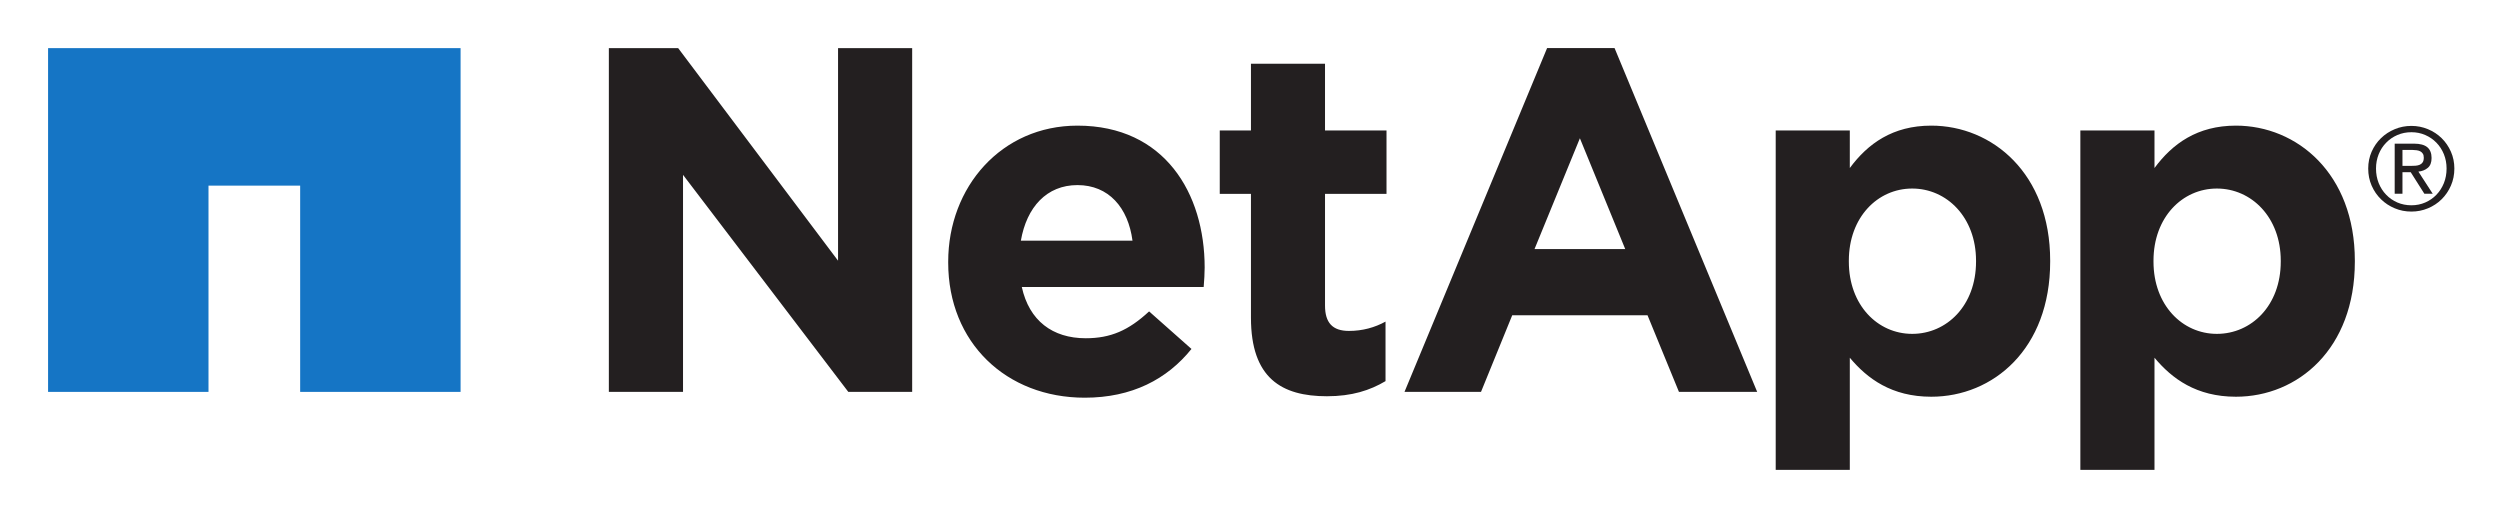
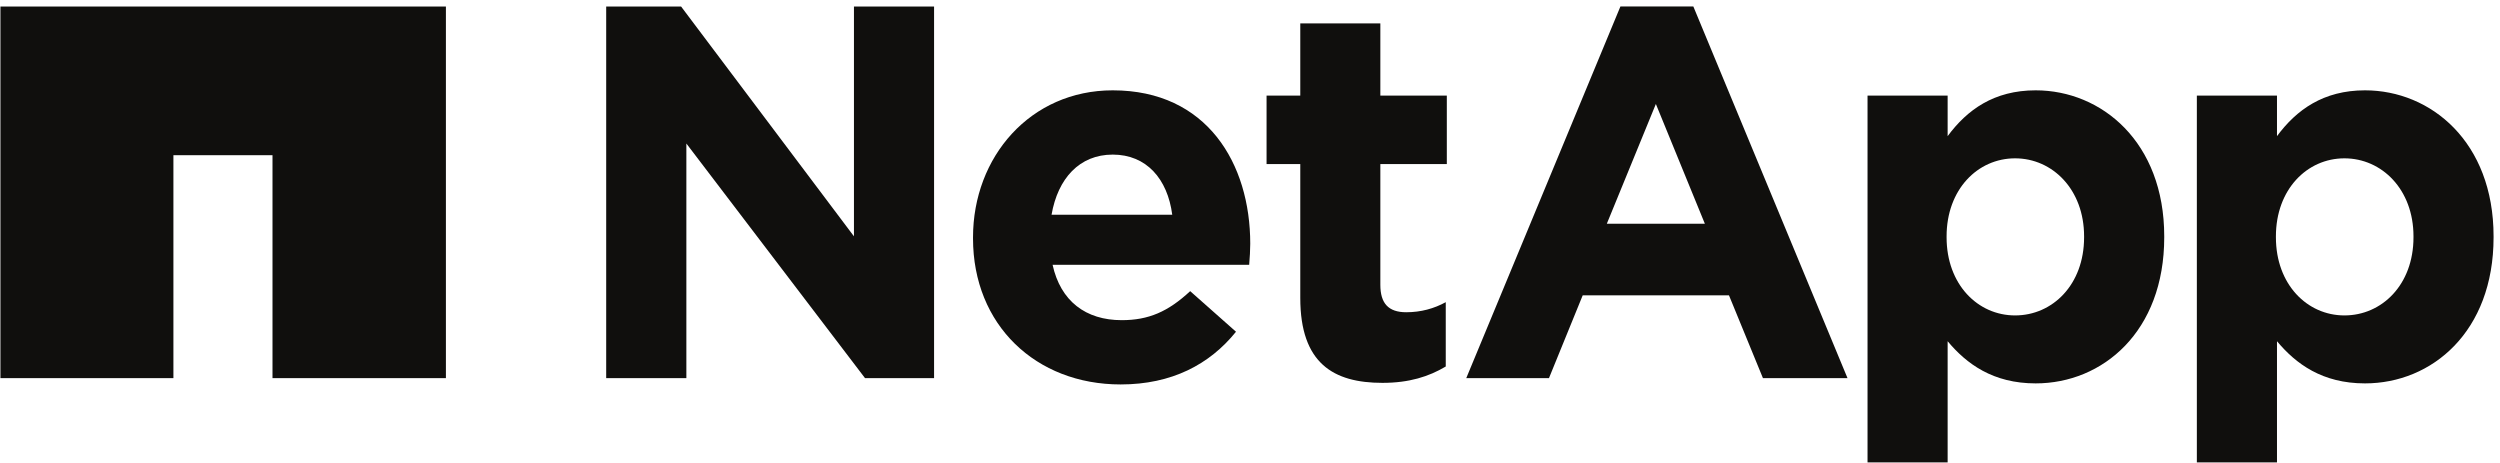
- <svg xmlns="http://www.w3.org/2000/svg" role="img" viewBox="-9.59 -9.59 498.68 103.18">
-   <path fill="#231f20" d="M445.357 42.602v-.192c0-8.653-5.84-14.392-12.745-14.392-6.894 0-12.641 5.739-12.641 14.392v.192c0 8.661 5.747 14.404 12.641 14.404 6.905 0 12.745-5.649 12.745-14.404zm-39.975-26.164h14.788v7.487c3.596-4.861 8.561-8.455 16.238-8.455 12.161 0 23.727 9.53 23.727 26.939v.192c0 17.415-11.374 26.945-23.727 26.945-7.881 0-12.746-3.598-16.238-7.78V84.133h-14.788V16.438M111.859.007h13.823l31.896 42.404V.007h14.784v68.574H159.624l-32.97-43.295v43.295H111.859V.007m104.453 38.416c-.871-6.622-4.763-11.093-10.98-11.093-6.137 0-10.128 4.395-11.29 11.093zm-36.762 4.379v-.2c0-14.88 10.604-27.131 25.782-27.131 17.402 0 25.374 13.519 25.374 28.304 0 1.163-.087 2.532-.196 3.889h-36.278c1.469 6.71 6.129 10.217 12.748 10.217 4.963 0 8.554-1.557 12.642-5.356l8.453 7.49c-4.855 6.033-11.861 9.725-21.287 9.725-15.664 0-27.238-10.988-27.238-26.94m60.389 10.981V29.08h-6.223V16.438h6.223V3.122h14.774v13.316H266.98v12.642h-12.266v22.278c0 3.404 1.468 5.062 4.769 5.062 2.721 0 5.152-.68 7.3-1.859v11.872c-3.115 1.853-6.724 3.018-11.686 3.018-9.036 0-15.157-3.602-15.157-15.667M384.574 42.602v-.192c0-8.653-5.837-14.392-12.734-14.392-6.901 0-12.638 5.739-12.638 14.392v.192c0 8.661 5.737 14.404 12.638 14.404 6.897 0 12.734-5.649 12.734-14.404zm-39.96-26.164h14.781v7.487c3.596-4.861 8.552-8.455 16.241-8.455 12.161 0 23.727 9.53 23.727 26.939v.192c0 17.415-11.374 26.945-23.727 26.945-7.877 0-12.746-3.598-16.241-7.78V84.133h-14.781V16.438m-30.018 23.649l-9.041-22.098-9.05 22.098zM299.013.001h13.458l28.449 68.58h-15.605l-6.269-15.281h-26.991l-6.226 15.281h-15.262L299.013.001" />
-   <path fill="#1575c5" d="M0 .01v68.571h31.999v-41.143H50.284v41.143h31.999V.01H0" />
-   <path fill="#231f20" d="M469.635 23.5h1.628c.335 0 .659-.01.976-.033.321-.026.608-.089.844-.195.249-.108.441-.271.588-.491.143-.22.216-.53.216-.927 0-.334-.064-.603-.199-.798-.123-.198-.296-.353-.499-.46-.207-.106-.443-.179-.711-.215-.26-.035-.532-.059-.788-.059h-2.056zm-1.551-4.435h3.859c1.187 0 2.067.238 2.641.708.565.472.857 1.19.857 2.149 0 .9-.253 1.558-.761 1.976-.497.421-1.123.668-1.871.743l2.857 4.409h-1.667l-2.721-4.296h-1.644v4.296h-1.551zm-3.727 4.961c0 1.049.183 2.021.537 2.914.359.889.853 1.662 1.492 2.316.625.657 1.377 1.171 2.232 1.545.86.371 1.793.557 2.8.557.989 0 1.913-.186 2.764-.557.857-.374 1.597-.888 2.227-1.545.629-.654 1.128-1.427 1.487-2.316.359-.893.537-1.864.537-2.914 0-1.023-.179-1.973-.537-2.858-.359-.882-.857-1.648-1.487-2.294-.629-.65-1.369-1.159-2.227-1.532-.851-.373-1.775-.559-2.764-.559-1.007 0-1.94.186-2.8.559-.855.373-1.607.882-2.232 1.532-.639.645-1.133 1.411-1.492 2.294-.355.884-.537 1.835-.537 2.858zm-1.555 0c0-1.204.229-2.321.684-3.359.461-1.038 1.079-1.936 1.868-2.698.783-.761 1.7-1.36 2.743-1.791 1.04-.437 2.147-.653 3.321-.653 1.159 0 2.256.216 3.301.653 1.043.431 1.951 1.03 2.728 1.791.779.763 1.395 1.66 1.852 2.698.456 1.037.688 2.155.688 3.359 0 1.233-.232 2.373-.688 3.412-.457 1.047-1.073 1.954-1.852 2.721-.777.77-1.685 1.369-2.728 1.802-1.045.438-2.143.652-3.301.652-1.175 0-2.281-.214-3.321-.652-1.043-.434-1.96-1.033-2.743-1.802-.789-.767-1.407-1.674-1.868-2.721-.455-1.04-.684-2.18-.684-3.412" />
+ <svg xmlns="http://www.w3.org/2000/svg" viewBox="0 0 461.333 85.333" height="85.333" width="461.333" xml:space="preserve" id="svg2" version="1.1">
+   <defs id="defs6">
+     <clipPath id="clipPath30" clipPathUnits="userSpaceOnUse">
+       <path id="path28" d="M 0.602,0 H 3451.102 V 631.012 H 0.602 Z" />
+     </clipPath>
+   </defs>
+   <g transform="matrix(1.333333,0,0,-1.333333,0,85.33333)" id="g10">
+     <g transform="scale(0.1)" id="g12">
+       <path id="path14" style="fill:#100f0d;fill-opacity:1;fill-rule:nonzero;stroke:none" d="m 3340.26,311.488 v 1.434 c 0,64.906 -43.8,107.949 -95.59,107.949 -51.71,0 -94.81,-43.043 -94.81,-107.949 v -1.434 c 0,-64.957 43.1,-108.039 94.81,-108.039 51.79,0 95.59,42.371 95.59,108.039 z m -299.82,196.231 h 110.91 V 451.57 c 26.97,36.45 64.21,63.41 121.79,63.41 91.21,0 177.96,-71.48 177.96,-202.058 v -1.434 c 0,-130.609 -85.31,-202.097 -177.96,-202.097 -59.11,0 -95.6,26.988 -121.79,58.359 V 0 h -110.91 v 507.719" />
+       <path id="path16" style="fill:#100f0d;fill-opacity:1;fill-rule:nonzero;stroke:none" d="M 838.969,630.961 H 942.641 L 1181.87,312.922 v 318.039 h 110.88 v -514.32 h -95.54 L 949.93,441.371 V 116.641 H 838.969 v 514.32" />
+       <path id="path18" style="fill:#100f0d;fill-opacity:1;fill-rule:nonzero;stroke:none" d="m 1622.38,342.828 c -6.53,49.672 -35.72,83.211 -82.35,83.211 -46.03,0 -75.96,-32.969 -84.68,-83.211 z m -275.72,-32.84 v 1.5 c 0,111.602 79.53,203.492 193.37,203.492 130.52,0 190.31,-101.402 190.31,-212.289 0,-8.722 -0.65,-18.992 -1.47,-29.171 h -272.09 c 11.02,-50.321 45.97,-76.629 95.61,-76.629 37.22,0 64.16,11.679 94.82,40.16 l 63.4,-56.172 c -36.41,-45.25 -88.96,-72.949 -159.66,-72.949 -117.48,0 -204.29,82.41 -204.29,202.058" />
+       <path id="path20" style="fill:#100f0d;fill-opacity:1;fill-rule:nonzero;stroke:none" d="m 1799.59,227.629 v 185.269 h -46.67 v 94.821 h 46.67 v 99.883 h 110.81 v -99.883 h 92 v -94.821 h -92 V 245.82 c 0,-25.531 11.01,-37.961 35.77,-37.961 20.41,0 38.64,5.102 54.75,13.942 v -89.039 c -23.36,-13.903 -50.43,-22.641 -87.65,-22.641 -67.77,0 -113.68,27.02 -113.68,117.508" />
+       <path id="path22" style="fill:#100f0d;fill-opacity:1;fill-rule:nonzero;stroke:none" d="m 2884.38,311.488 v 1.434 c 0,64.906 -43.78,107.949 -95.51,107.949 -51.76,0 -94.79,-43.043 -94.79,-107.949 v -1.434 c 0,-64.957 43.03,-108.039 94.79,-108.039 51.73,0 95.51,42.371 95.51,108.039 z m -299.71,196.231 h 110.86 V 451.57 c 26.97,36.45 64.14,63.41 121.81,63.41 91.21,0 177.96,-71.48 177.96,-202.058 v -1.434 c 0,-130.609 -85.31,-202.097 -177.96,-202.097 -59.08,0 -95.6,26.988 -121.81,58.359 V 0 h -110.86 v 507.719" />
+       <g id="g24">
+         <g clip-path="url(#clipPath30)" id="g26">
+           <path id="path32" style="fill:#100f0d;fill-opacity:1;fill-rule:nonzero;stroke:none" d="m 2359.53,330.352 -67.81,165.738 -67.88,-165.738 z m -116.88,300.66 h 100.94 L 2556.96,116.641 H 2439.92 L 2392.9,231.25 h -202.44 l -46.7,-114.609 h -114.47 l 213.36,514.371" />
+           <path id="path34" style="fill:#100f0d;fill-opacity:1;fill-rule:nonzero;stroke:none" d="m 0,630.941 v -514.3 H 240 V 425.219 H 377.141 V 116.641 h 240 v 514.3 H 0" />
+         </g>
+       </g>
+     </g>
+   </g>
</svg>
